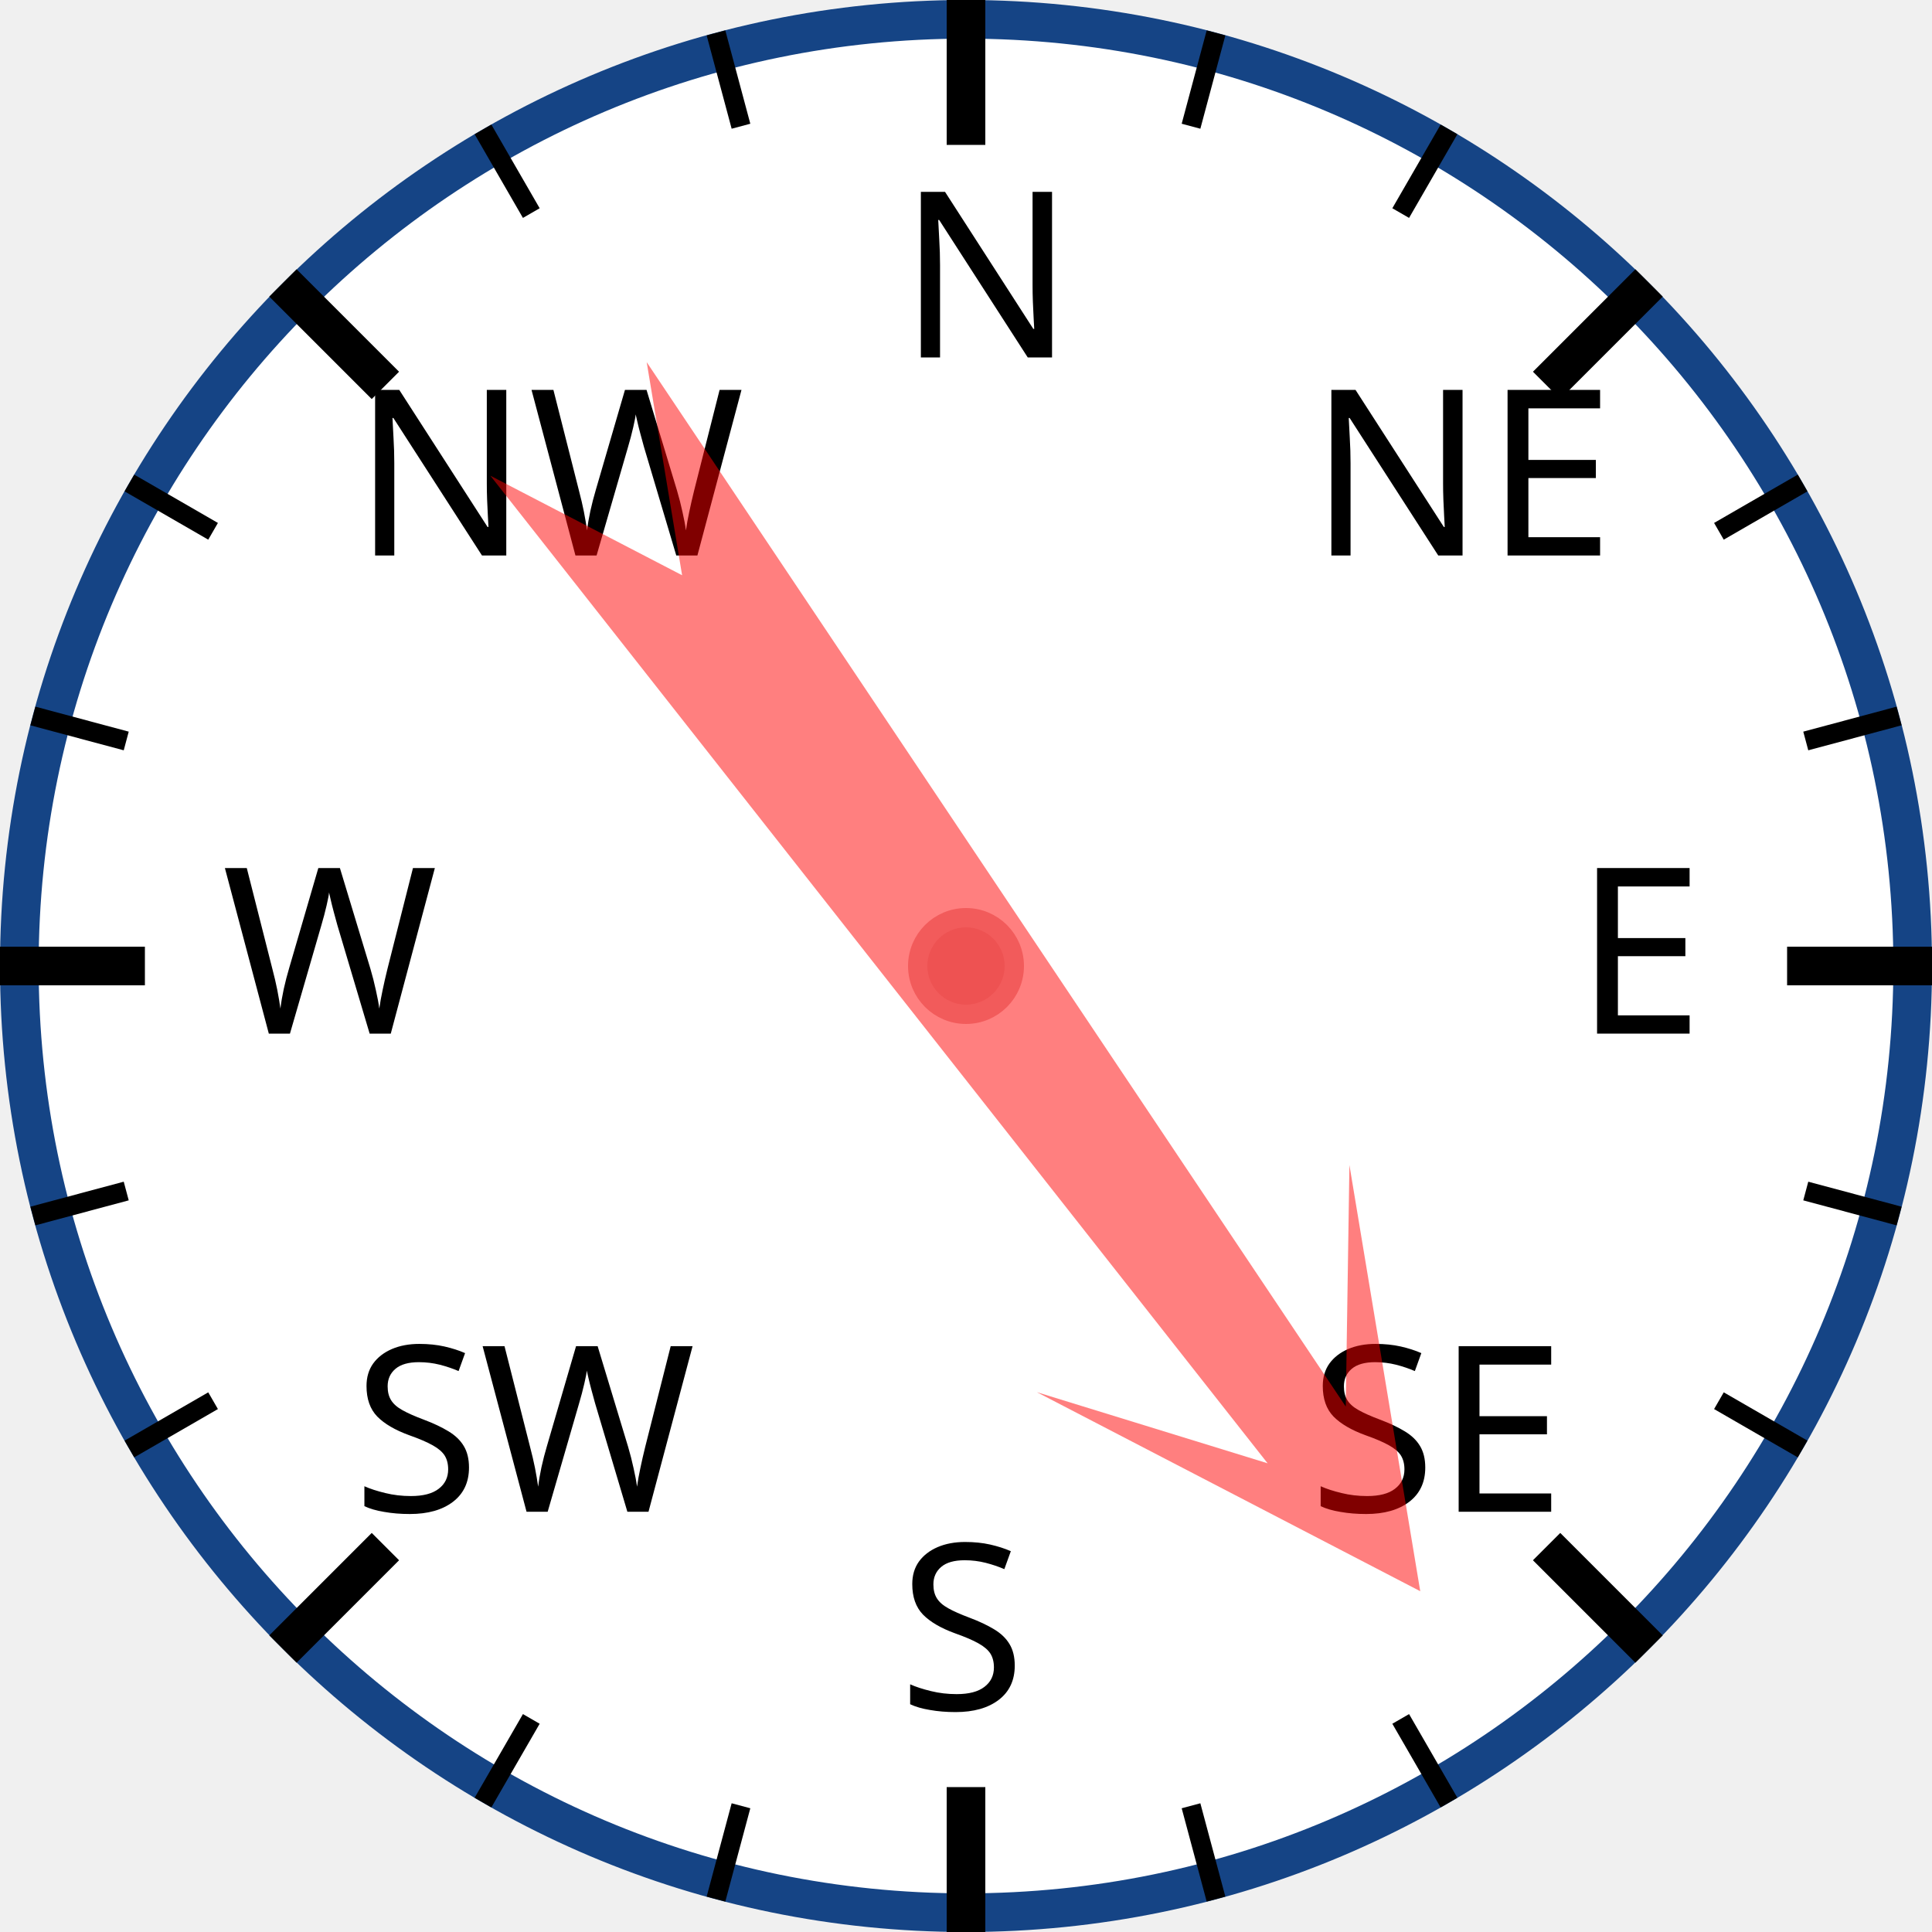
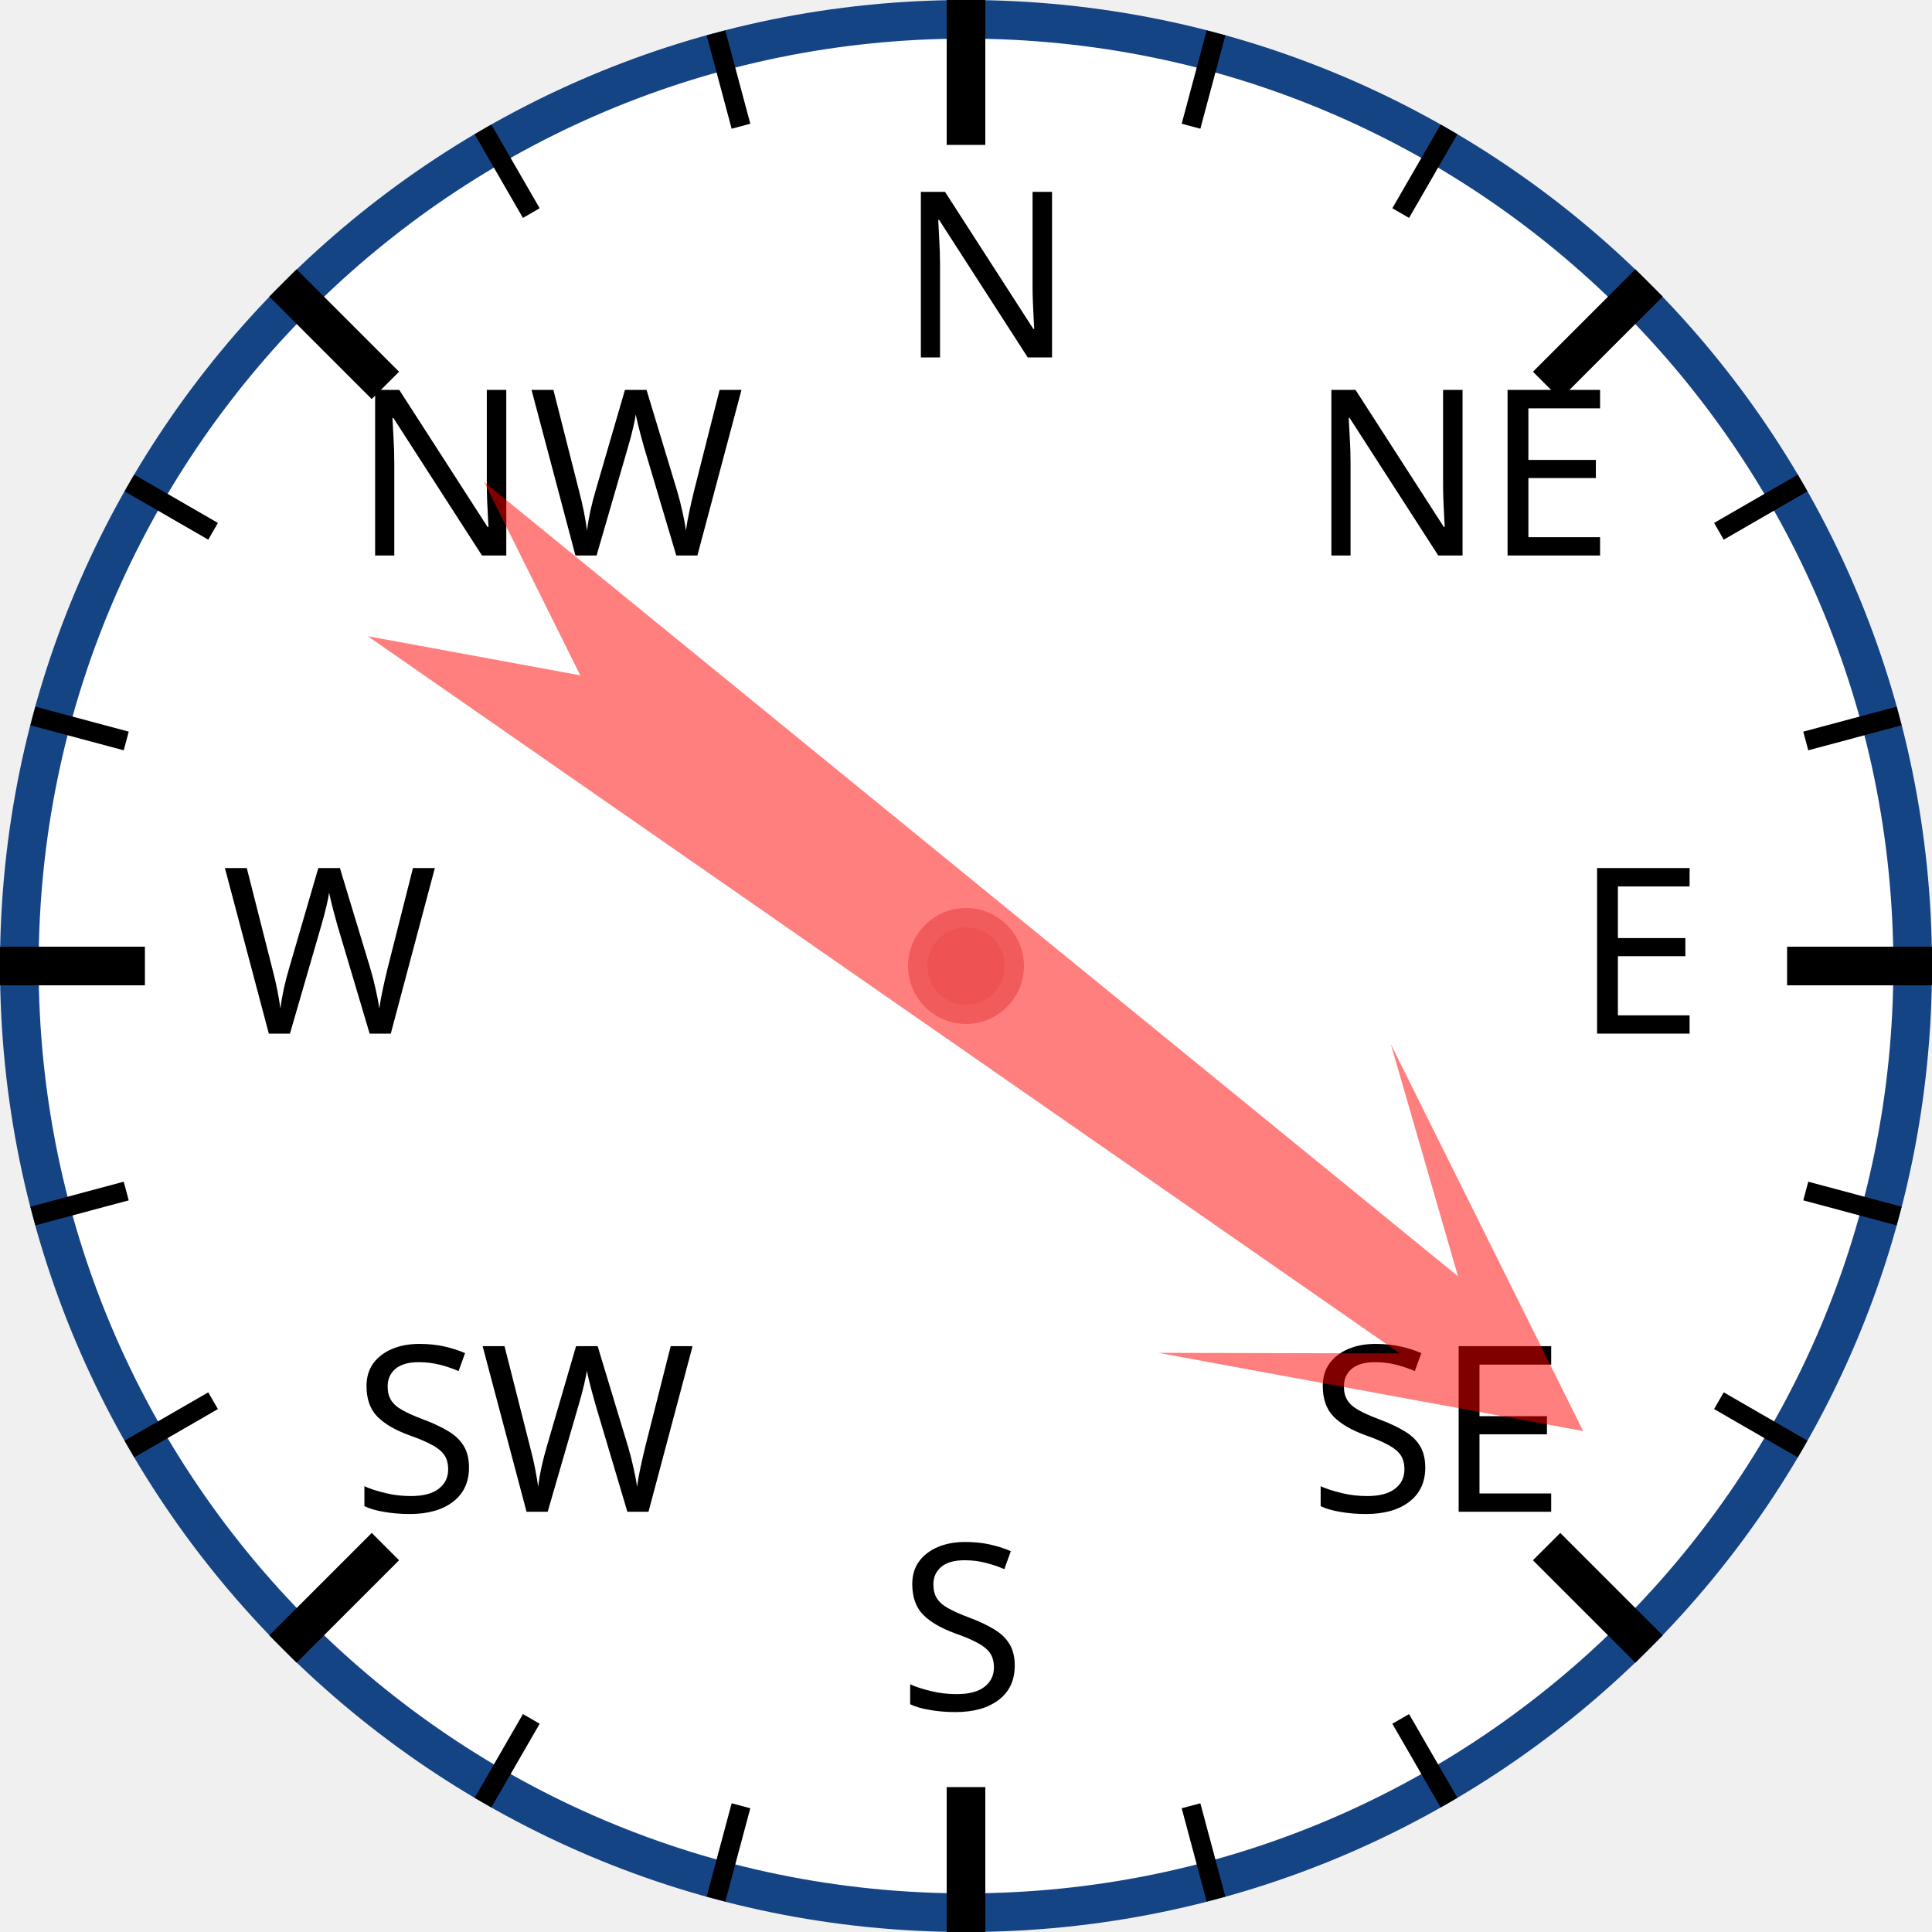
<svg xmlns="http://www.w3.org/2000/svg" width="120px" height="120px" viewBox="0 0 200 200">
  <circle cx="100" cy="100" r="98" style="fill: white; stroke: #154485; stroke-width: 4;" />
  <text x="93.0" y="37.0" style="font-family: sans-serif; font-size: 18pt;">N</text>
  <line x1="100.0" y1="0.0" x2="100.0" y2="15.0" style="stroke: black; stroke-width: 4;" />
  <line x1="74.118" y1="3.407" x2="76.706" y2="13.067" style="stroke: black; stroke-width: 2;" />
  <line x1="50" y1="13.397" x2="55" y2="22.058" style="stroke: black; stroke-width: 2;" />
  <text x="36.503" y="57.503" style="font-family: sans-serif; font-size: 18pt;">NW</text>
  <line x1="29.289" y1="29.289" x2="39.896" y2="39.896" style="stroke: black; stroke-width: 4;" />
  <line x1="13.397" y1="50" x2="22.058" y2="55" style="stroke: black; stroke-width: 2;" />
  <line x1="3.407" y1="74.118" x2="13.067" y2="76.706" style="stroke: black; stroke-width: 2;" />
  <text x="23.0" y="107.0" style="font-family: sans-serif; font-size: 18pt;">W</text>
  <line x1="0.0" y1="100.0" x2="15.0" y2="100.0" style="stroke: black; stroke-width: 4;" />
  <line x1="3.407" y1="125.882" x2="13.067" y2="123.294" style="stroke: black; stroke-width: 2;" />
  <line x1="13.397" y1="150" x2="22.058" y2="145" style="stroke: black; stroke-width: 2;" />
  <text x="36.503" y="156.497" style="font-family: sans-serif; font-size: 18pt;">SW</text>
  <line x1="29.289" y1="170.711" x2="39.896" y2="160.104" style="stroke: black; stroke-width: 4;" />
  <line x1="50" y1="186.603" x2="55" y2="177.942" style="stroke: black; stroke-width: 2;" />
  <line x1="74.118" y1="196.593" x2="76.706" y2="186.933" style="stroke: black; stroke-width: 2;" />
  <text x="93" y="177.0" style="font-family: sans-serif; font-size: 18pt;">S</text>
  <line x1="100" y1="200.0" x2="100" y2="185.0" style="stroke: black; stroke-width: 4;" />
  <line x1="125.882" y1="196.593" x2="123.294" y2="186.933" style="stroke: black; stroke-width: 2;" />
  <line x1="150.0" y1="186.603" x2="145.0" y2="177.942" style="stroke: black; stroke-width: 2;" />
  <text x="135.497" y="156.497" style="font-family: sans-serif; font-size: 18pt;">SE</text>
  <line x1="170.711" y1="170.711" x2="160.104" y2="160.104" style="stroke: black; stroke-width: 4;" />
  <line x1="186.603" y1="150" x2="177.942" y2="145" style="stroke: black; stroke-width: 2;" />
  <line x1="196.593" y1="125.882" x2="186.933" y2="123.294" style="stroke: black; stroke-width: 2;" />
  <text x="163.0" y="107" style="font-family: sans-serif; font-size: 18pt;">E</text>
  <line x1="200.0" y1="100" x2="185.0" y2="100" style="stroke: black; stroke-width: 4;" />
  <line x1="196.593" y1="74.118" x2="186.933" y2="76.706" style="stroke: black; stroke-width: 2;" />
  <line x1="186.603" y1="50" x2="177.942" y2="55" style="stroke: black; stroke-width: 2;" />
  <text x="135.497" y="57.503" style="font-family: sans-serif; font-size: 18pt;">NE</text>
  <line x1="170.711" y1="29.289" x2="160.104" y2="39.896" style="stroke: black; stroke-width: 4;" />
  <line x1="150" y1="13.397" x2="145" y2="22.058" style="stroke: black; stroke-width: 2;" />
  <line x1="125.882" y1="3.407" x2="123.294" y2="13.067" style="stroke: black; stroke-width: 2;" />
-   <polygon points="100 20 120 60 105 40 110 170 100 150 90 170 95 40 80 60" style="fill: red; fill-opacity: 0.5;" transform="rotate(144,100,100)" />
+   <polygon points="100 20 120 60 105 40 110 170 100 150 90 170 95 40 80 60" style="fill: red; fill-opacity: 0.5;" transform="rotate(127,100,100)" />
  <circle cx="100" cy="100" r="5" style="fill: #EE5252; stroke: #F25B5B; stroke-width: 2;" />
</svg>
